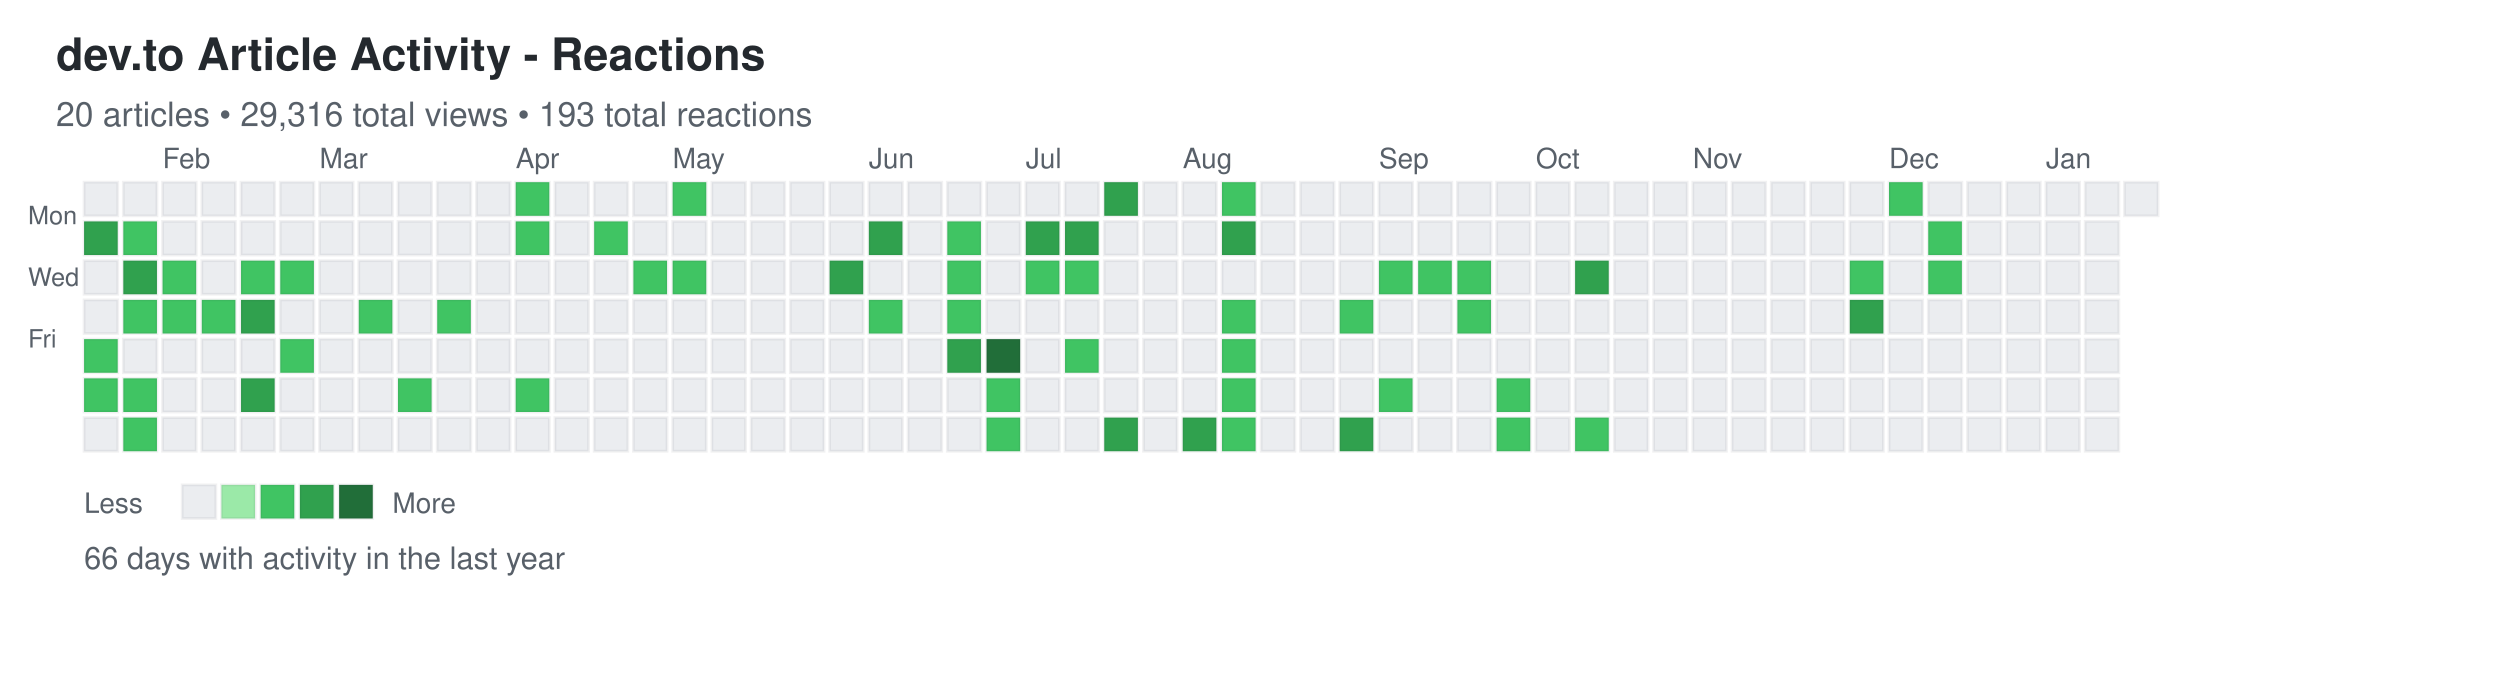
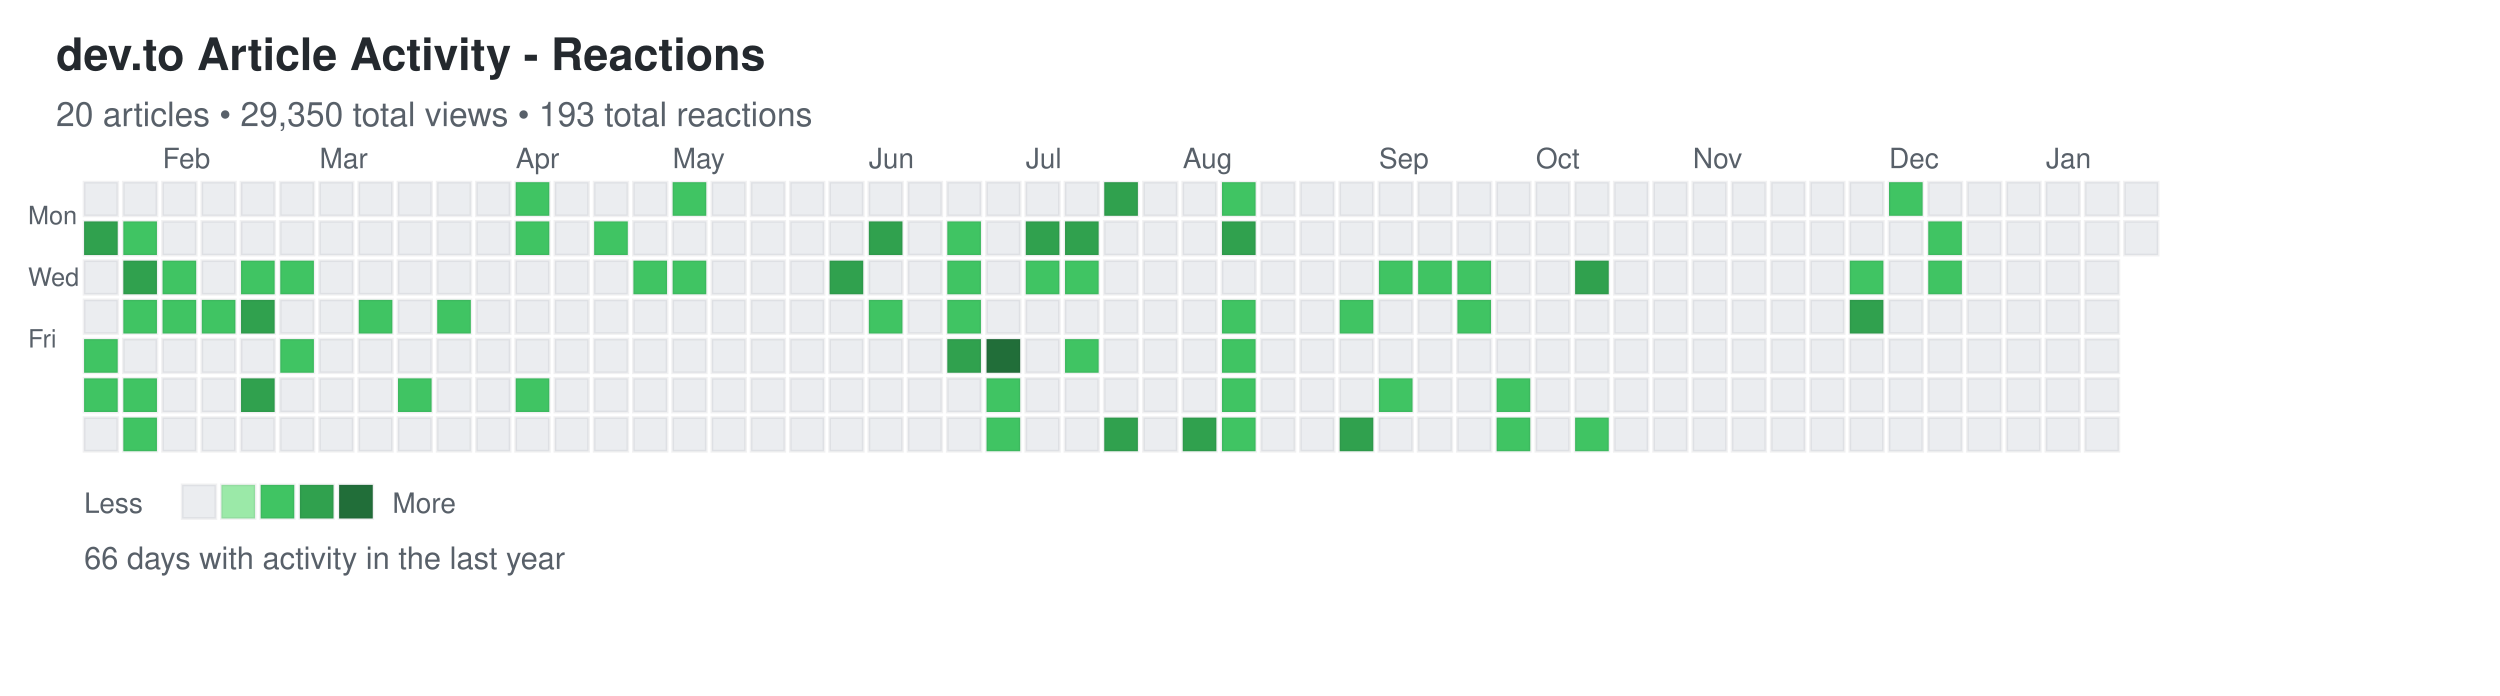
<svg xmlns="http://www.w3.org/2000/svg" width="892" height="248">
  <defs>
    <style>
.day { stroke: rgba(27,31,35,0.06); stroke-width: 1px; cursor: pointer; }
.day:hover { stroke: rgba(27,31,35,0.3); stroke-width: 2px; }
.month-label { font-family: -apple-system, BlinkMacSystemFont, "Segoe UI", Helvetica, Arial, sans-serif; font-size: 10px; fill: #586069; }
.day-label { font-family: -apple-system, BlinkMacSystemFont, "Segoe UI", Helvetica, Arial, sans-serif; font-size: 9px; fill: #586069; }
.title { font-family: -apple-system, BlinkMacSystemFont, "Segoe UI", Helvetica, Arial, sans-serif; font-size: 16px; font-weight: 600; fill: #24292e; }
.subtitle { font-family: -apple-system, BlinkMacSystemFont, "Segoe UI", Helvetica, Arial, sans-serif; font-size: 12px; fill: #586069; }
.stats { font-family: -apple-system, BlinkMacSystemFont, "Segoe UI", Helvetica, Arial, sans-serif; font-size: 11px; fill: #586069; }
.legend-text { font-family: -apple-system, BlinkMacSystemFont, "Segoe UI", Helvetica, Arial, sans-serif; font-size: 10px; fill: #586069; }
</style>
  </defs>
  <text x="20" y="25" class="title">dev.to Article Activity - Reactions</text>
-   <text x="20" y="45" class="subtitle">20 articles • 29,316 total views • 193 total reactions</text>
+   <text x="20" y="45" class="subtitle">20 articles • 29,350 total views • 193 total reactions</text>
  <text x="10" y="80" class="day-label">Mon</text>
  <text x="10" y="102" class="day-label">Wed</text>
  <text x="10" y="124" class="day-label">Fri</text>
  <rect x="30" y="65" width="12" height="12" fill="#ebedf0" class="day" data-date="2025-01-12" data-level="0" />
  <rect x="30" y="79" width="12" height="12" fill="#30a14e" class="day" data-date="2025-01-13" data-level="3" />
  <rect x="30" y="93" width="12" height="12" fill="#ebedf0" class="day" data-date="2025-01-14" data-level="0" />
  <rect x="30" y="107" width="12" height="12" fill="#ebedf0" class="day" data-date="2025-01-15" data-level="0" />
  <rect x="30" y="121" width="12" height="12" fill="#40c463" class="day" data-date="2025-01-16" data-level="2" />
  <rect x="30" y="135" width="12" height="12" fill="#40c463" class="day" data-date="2025-01-17" data-level="2" />
  <rect x="30" y="149" width="12" height="12" fill="#ebedf0" class="day" data-date="2025-01-18" data-level="0" />
  <rect x="44" y="65" width="12" height="12" fill="#ebedf0" class="day" data-date="2025-01-19" data-level="0" />
  <rect x="44" y="79" width="12" height="12" fill="#40c463" class="day" data-date="2025-01-20" data-level="2" />
  <rect x="44" y="93" width="12" height="12" fill="#30a14e" class="day" data-date="2025-01-21" data-level="3" />
  <rect x="44" y="107" width="12" height="12" fill="#40c463" class="day" data-date="2025-01-22" data-level="2" />
  <rect x="44" y="121" width="12" height="12" fill="#ebedf0" class="day" data-date="2025-01-23" data-level="0" />
  <rect x="44" y="135" width="12" height="12" fill="#40c463" class="day" data-date="2025-01-24" data-level="2" />
  <rect x="44" y="149" width="12" height="12" fill="#40c463" class="day" data-date="2025-01-25" data-level="2" />
  <rect x="58" y="65" width="12" height="12" fill="#ebedf0" class="day" data-date="2025-01-26" data-level="0" />
  <rect x="58" y="79" width="12" height="12" fill="#ebedf0" class="day" data-date="2025-01-27" data-level="0" />
  <rect x="58" y="93" width="12" height="12" fill="#40c463" class="day" data-date="2025-01-28" data-level="2" />
  <rect x="58" y="107" width="12" height="12" fill="#40c463" class="day" data-date="2025-01-29" data-level="2" />
  <rect x="58" y="121" width="12" height="12" fill="#ebedf0" class="day" data-date="2025-01-30" data-level="0" />
  <rect x="58" y="135" width="12" height="12" fill="#ebedf0" class="day" data-date="2025-01-31" data-level="0" />
  <rect x="58" y="149" width="12" height="12" fill="#ebedf0" class="day" data-date="2025-02-01" data-level="0" />
  <rect x="72" y="65" width="12" height="12" fill="#ebedf0" class="day" data-date="2025-02-02" data-level="0" />
  <rect x="72" y="79" width="12" height="12" fill="#ebedf0" class="day" data-date="2025-02-03" data-level="0" />
  <rect x="72" y="93" width="12" height="12" fill="#ebedf0" class="day" data-date="2025-02-04" data-level="0" />
  <rect x="72" y="107" width="12" height="12" fill="#40c463" class="day" data-date="2025-02-05" data-level="2" />
  <rect x="72" y="121" width="12" height="12" fill="#ebedf0" class="day" data-date="2025-02-06" data-level="0" />
  <rect x="72" y="135" width="12" height="12" fill="#ebedf0" class="day" data-date="2025-02-07" data-level="0" />
  <rect x="72" y="149" width="12" height="12" fill="#ebedf0" class="day" data-date="2025-02-08" data-level="0" />
  <rect x="86" y="65" width="12" height="12" fill="#ebedf0" class="day" data-date="2025-02-09" data-level="0" />
  <rect x="86" y="79" width="12" height="12" fill="#ebedf0" class="day" data-date="2025-02-10" data-level="0" />
  <rect x="86" y="93" width="12" height="12" fill="#40c463" class="day" data-date="2025-02-11" data-level="2" />
  <rect x="86" y="107" width="12" height="12" fill="#30a14e" class="day" data-date="2025-02-12" data-level="3" />
  <rect x="86" y="121" width="12" height="12" fill="#ebedf0" class="day" data-date="2025-02-13" data-level="0" />
  <rect x="86" y="135" width="12" height="12" fill="#30a14e" class="day" data-date="2025-02-14" data-level="3" />
  <rect x="86" y="149" width="12" height="12" fill="#ebedf0" class="day" data-date="2025-02-15" data-level="0" />
  <rect x="100" y="65" width="12" height="12" fill="#ebedf0" class="day" data-date="2025-02-16" data-level="0" />
  <rect x="100" y="79" width="12" height="12" fill="#ebedf0" class="day" data-date="2025-02-17" data-level="0" />
  <rect x="100" y="93" width="12" height="12" fill="#40c463" class="day" data-date="2025-02-18" data-level="2" />
  <rect x="100" y="107" width="12" height="12" fill="#ebedf0" class="day" data-date="2025-02-19" data-level="0" />
  <rect x="100" y="121" width="12" height="12" fill="#40c463" class="day" data-date="2025-02-20" data-level="2" />
  <rect x="100" y="135" width="12" height="12" fill="#ebedf0" class="day" data-date="2025-02-21" data-level="0" />
  <rect x="100" y="149" width="12" height="12" fill="#ebedf0" class="day" data-date="2025-02-22" data-level="0" />
  <rect x="114" y="65" width="12" height="12" fill="#ebedf0" class="day" data-date="2025-02-23" data-level="0" />
  <rect x="114" y="79" width="12" height="12" fill="#ebedf0" class="day" data-date="2025-02-24" data-level="0" />
  <rect x="114" y="93" width="12" height="12" fill="#ebedf0" class="day" data-date="2025-02-25" data-level="0" />
  <rect x="114" y="107" width="12" height="12" fill="#ebedf0" class="day" data-date="2025-02-26" data-level="0" />
  <rect x="114" y="121" width="12" height="12" fill="#ebedf0" class="day" data-date="2025-02-27" data-level="0" />
  <rect x="114" y="135" width="12" height="12" fill="#ebedf0" class="day" data-date="2025-02-28" data-level="0" />
  <rect x="114" y="149" width="12" height="12" fill="#ebedf0" class="day" data-date="2025-03-01" data-level="0" />
  <rect x="128" y="65" width="12" height="12" fill="#ebedf0" class="day" data-date="2025-03-02" data-level="0" />
  <rect x="128" y="79" width="12" height="12" fill="#ebedf0" class="day" data-date="2025-03-03" data-level="0" />
  <rect x="128" y="93" width="12" height="12" fill="#ebedf0" class="day" data-date="2025-03-04" data-level="0" />
  <rect x="128" y="107" width="12" height="12" fill="#40c463" class="day" data-date="2025-03-05" data-level="2" />
  <rect x="128" y="121" width="12" height="12" fill="#ebedf0" class="day" data-date="2025-03-06" data-level="0" />
  <rect x="128" y="135" width="12" height="12" fill="#ebedf0" class="day" data-date="2025-03-07" data-level="0" />
  <rect x="128" y="149" width="12" height="12" fill="#ebedf0" class="day" data-date="2025-03-08" data-level="0" />
  <rect x="142" y="65" width="12" height="12" fill="#ebedf0" class="day" data-date="2025-03-09" data-level="0" />
  <rect x="142" y="79" width="12" height="12" fill="#ebedf0" class="day" data-date="2025-03-10" data-level="0" />
  <rect x="142" y="93" width="12" height="12" fill="#ebedf0" class="day" data-date="2025-03-11" data-level="0" />
  <rect x="142" y="107" width="12" height="12" fill="#ebedf0" class="day" data-date="2025-03-12" data-level="0" />
  <rect x="142" y="121" width="12" height="12" fill="#ebedf0" class="day" data-date="2025-03-13" data-level="0" />
  <rect x="142" y="135" width="12" height="12" fill="#40c463" class="day" data-date="2025-03-14" data-level="2" />
  <rect x="142" y="149" width="12" height="12" fill="#ebedf0" class="day" data-date="2025-03-15" data-level="0" />
  <rect x="156" y="65" width="12" height="12" fill="#ebedf0" class="day" data-date="2025-03-16" data-level="0" />
  <rect x="156" y="79" width="12" height="12" fill="#ebedf0" class="day" data-date="2025-03-17" data-level="0" />
  <rect x="156" y="93" width="12" height="12" fill="#ebedf0" class="day" data-date="2025-03-18" data-level="0" />
  <rect x="156" y="107" width="12" height="12" fill="#40c463" class="day" data-date="2025-03-19" data-level="2" />
  <rect x="156" y="121" width="12" height="12" fill="#ebedf0" class="day" data-date="2025-03-20" data-level="0" />
  <rect x="156" y="135" width="12" height="12" fill="#ebedf0" class="day" data-date="2025-03-21" data-level="0" />
  <rect x="156" y="149" width="12" height="12" fill="#ebedf0" class="day" data-date="2025-03-22" data-level="0" />
  <rect x="170" y="65" width="12" height="12" fill="#ebedf0" class="day" data-date="2025-03-23" data-level="0" />
  <rect x="170" y="79" width="12" height="12" fill="#ebedf0" class="day" data-date="2025-03-24" data-level="0" />
  <rect x="170" y="93" width="12" height="12" fill="#ebedf0" class="day" data-date="2025-03-25" data-level="0" />
  <rect x="170" y="107" width="12" height="12" fill="#ebedf0" class="day" data-date="2025-03-26" data-level="0" />
  <rect x="170" y="121" width="12" height="12" fill="#ebedf0" class="day" data-date="2025-03-27" data-level="0" />
  <rect x="170" y="135" width="12" height="12" fill="#ebedf0" class="day" data-date="2025-03-28" data-level="0" />
  <rect x="170" y="149" width="12" height="12" fill="#ebedf0" class="day" data-date="2025-03-29" data-level="0" />
  <rect x="184" y="65" width="12" height="12" fill="#40c463" class="day" data-date="2025-03-30" data-level="2" />
  <rect x="184" y="79" width="12" height="12" fill="#40c463" class="day" data-date="2025-03-31" data-level="2" />
  <rect x="184" y="93" width="12" height="12" fill="#ebedf0" class="day" data-date="2025-04-01" data-level="0" />
  <rect x="184" y="107" width="12" height="12" fill="#ebedf0" class="day" data-date="2025-04-02" data-level="0" />
  <rect x="184" y="121" width="12" height="12" fill="#ebedf0" class="day" data-date="2025-04-03" data-level="0" />
  <rect x="184" y="135" width="12" height="12" fill="#40c463" class="day" data-date="2025-04-04" data-level="2" />
  <rect x="184" y="149" width="12" height="12" fill="#ebedf0" class="day" data-date="2025-04-05" data-level="0" />
  <rect x="198" y="65" width="12" height="12" fill="#ebedf0" class="day" data-date="2025-04-06" data-level="0" />
  <rect x="198" y="79" width="12" height="12" fill="#ebedf0" class="day" data-date="2025-04-07" data-level="0" />
  <rect x="198" y="93" width="12" height="12" fill="#ebedf0" class="day" data-date="2025-04-08" data-level="0" />
  <rect x="198" y="107" width="12" height="12" fill="#ebedf0" class="day" data-date="2025-04-09" data-level="0" />
  <rect x="198" y="121" width="12" height="12" fill="#ebedf0" class="day" data-date="2025-04-10" data-level="0" />
  <rect x="198" y="135" width="12" height="12" fill="#ebedf0" class="day" data-date="2025-04-11" data-level="0" />
  <rect x="198" y="149" width="12" height="12" fill="#ebedf0" class="day" data-date="2025-04-12" data-level="0" />
  <rect x="212" y="65" width="12" height="12" fill="#ebedf0" class="day" data-date="2025-04-13" data-level="0" />
  <rect x="212" y="79" width="12" height="12" fill="#40c463" class="day" data-date="2025-04-14" data-level="2" />
  <rect x="212" y="93" width="12" height="12" fill="#ebedf0" class="day" data-date="2025-04-15" data-level="0" />
  <rect x="212" y="107" width="12" height="12" fill="#ebedf0" class="day" data-date="2025-04-16" data-level="0" />
  <rect x="212" y="121" width="12" height="12" fill="#ebedf0" class="day" data-date="2025-04-17" data-level="0" />
  <rect x="212" y="135" width="12" height="12" fill="#ebedf0" class="day" data-date="2025-04-18" data-level="0" />
  <rect x="212" y="149" width="12" height="12" fill="#ebedf0" class="day" data-date="2025-04-19" data-level="0" />
  <rect x="226" y="65" width="12" height="12" fill="#ebedf0" class="day" data-date="2025-04-20" data-level="0" />
  <rect x="226" y="79" width="12" height="12" fill="#ebedf0" class="day" data-date="2025-04-21" data-level="0" />
  <rect x="226" y="93" width="12" height="12" fill="#40c463" class="day" data-date="2025-04-22" data-level="2" />
  <rect x="226" y="107" width="12" height="12" fill="#ebedf0" class="day" data-date="2025-04-23" data-level="0" />
  <rect x="226" y="121" width="12" height="12" fill="#ebedf0" class="day" data-date="2025-04-24" data-level="0" />
  <rect x="226" y="135" width="12" height="12" fill="#ebedf0" class="day" data-date="2025-04-25" data-level="0" />
  <rect x="226" y="149" width="12" height="12" fill="#ebedf0" class="day" data-date="2025-04-26" data-level="0" />
  <rect x="240" y="65" width="12" height="12" fill="#40c463" class="day" data-date="2025-04-27" data-level="2" />
  <rect x="240" y="79" width="12" height="12" fill="#ebedf0" class="day" data-date="2025-04-28" data-level="0" />
  <rect x="240" y="93" width="12" height="12" fill="#40c463" class="day" data-date="2025-04-29" data-level="2" />
  <rect x="240" y="107" width="12" height="12" fill="#ebedf0" class="day" data-date="2025-04-30" data-level="0" />
  <rect x="240" y="121" width="12" height="12" fill="#ebedf0" class="day" data-date="2025-05-01" data-level="0" />
  <rect x="240" y="135" width="12" height="12" fill="#ebedf0" class="day" data-date="2025-05-02" data-level="0" />
  <rect x="240" y="149" width="12" height="12" fill="#ebedf0" class="day" data-date="2025-05-03" data-level="0" />
  <rect x="254" y="65" width="12" height="12" fill="#ebedf0" class="day" data-date="2025-05-04" data-level="0" />
  <rect x="254" y="79" width="12" height="12" fill="#ebedf0" class="day" data-date="2025-05-05" data-level="0" />
  <rect x="254" y="93" width="12" height="12" fill="#ebedf0" class="day" data-date="2025-05-06" data-level="0" />
  <rect x="254" y="107" width="12" height="12" fill="#ebedf0" class="day" data-date="2025-05-07" data-level="0" />
  <rect x="254" y="121" width="12" height="12" fill="#ebedf0" class="day" data-date="2025-05-08" data-level="0" />
  <rect x="254" y="135" width="12" height="12" fill="#ebedf0" class="day" data-date="2025-05-09" data-level="0" />
  <rect x="254" y="149" width="12" height="12" fill="#ebedf0" class="day" data-date="2025-05-10" data-level="0" />
  <rect x="268" y="65" width="12" height="12" fill="#ebedf0" class="day" data-date="2025-05-11" data-level="0" />
  <rect x="268" y="79" width="12" height="12" fill="#ebedf0" class="day" data-date="2025-05-12" data-level="0" />
  <rect x="268" y="93" width="12" height="12" fill="#ebedf0" class="day" data-date="2025-05-13" data-level="0" />
  <rect x="268" y="107" width="12" height="12" fill="#ebedf0" class="day" data-date="2025-05-14" data-level="0" />
  <rect x="268" y="121" width="12" height="12" fill="#ebedf0" class="day" data-date="2025-05-15" data-level="0" />
  <rect x="268" y="135" width="12" height="12" fill="#ebedf0" class="day" data-date="2025-05-16" data-level="0" />
  <rect x="268" y="149" width="12" height="12" fill="#ebedf0" class="day" data-date="2025-05-17" data-level="0" />
  <rect x="282" y="65" width="12" height="12" fill="#ebedf0" class="day" data-date="2025-05-18" data-level="0" />
  <rect x="282" y="79" width="12" height="12" fill="#ebedf0" class="day" data-date="2025-05-19" data-level="0" />
  <rect x="282" y="93" width="12" height="12" fill="#ebedf0" class="day" data-date="2025-05-20" data-level="0" />
  <rect x="282" y="107" width="12" height="12" fill="#ebedf0" class="day" data-date="2025-05-21" data-level="0" />
  <rect x="282" y="121" width="12" height="12" fill="#ebedf0" class="day" data-date="2025-05-22" data-level="0" />
  <rect x="282" y="135" width="12" height="12" fill="#ebedf0" class="day" data-date="2025-05-23" data-level="0" />
  <rect x="282" y="149" width="12" height="12" fill="#ebedf0" class="day" data-date="2025-05-24" data-level="0" />
  <rect x="296" y="65" width="12" height="12" fill="#ebedf0" class="day" data-date="2025-05-25" data-level="0" />
  <rect x="296" y="79" width="12" height="12" fill="#ebedf0" class="day" data-date="2025-05-26" data-level="0" />
  <rect x="296" y="93" width="12" height="12" fill="#30a14e" class="day" data-date="2025-05-27" data-level="3" />
  <rect x="296" y="107" width="12" height="12" fill="#ebedf0" class="day" data-date="2025-05-28" data-level="0" />
  <rect x="296" y="121" width="12" height="12" fill="#ebedf0" class="day" data-date="2025-05-29" data-level="0" />
  <rect x="296" y="135" width="12" height="12" fill="#ebedf0" class="day" data-date="2025-05-30" data-level="0" />
  <rect x="296" y="149" width="12" height="12" fill="#ebedf0" class="day" data-date="2025-05-31" data-level="0" />
  <rect x="310" y="65" width="12" height="12" fill="#ebedf0" class="day" data-date="2025-06-01" data-level="0" />
  <rect x="310" y="79" width="12" height="12" fill="#30a14e" class="day" data-date="2025-06-02" data-level="3" />
  <rect x="310" y="93" width="12" height="12" fill="#ebedf0" class="day" data-date="2025-06-03" data-level="0" />
  <rect x="310" y="107" width="12" height="12" fill="#40c463" class="day" data-date="2025-06-04" data-level="2" />
  <rect x="310" y="121" width="12" height="12" fill="#ebedf0" class="day" data-date="2025-06-05" data-level="0" />
  <rect x="310" y="135" width="12" height="12" fill="#ebedf0" class="day" data-date="2025-06-06" data-level="0" />
  <rect x="310" y="149" width="12" height="12" fill="#ebedf0" class="day" data-date="2025-06-07" data-level="0" />
  <rect x="324" y="65" width="12" height="12" fill="#ebedf0" class="day" data-date="2025-06-08" data-level="0" />
  <rect x="324" y="79" width="12" height="12" fill="#ebedf0" class="day" data-date="2025-06-09" data-level="0" />
  <rect x="324" y="93" width="12" height="12" fill="#ebedf0" class="day" data-date="2025-06-10" data-level="0" />
  <rect x="324" y="107" width="12" height="12" fill="#ebedf0" class="day" data-date="2025-06-11" data-level="0" />
  <rect x="324" y="121" width="12" height="12" fill="#ebedf0" class="day" data-date="2025-06-12" data-level="0" />
  <rect x="324" y="135" width="12" height="12" fill="#ebedf0" class="day" data-date="2025-06-13" data-level="0" />
  <rect x="324" y="149" width="12" height="12" fill="#ebedf0" class="day" data-date="2025-06-14" data-level="0" />
  <rect x="338" y="65" width="12" height="12" fill="#ebedf0" class="day" data-date="2025-06-15" data-level="0" />
  <rect x="338" y="79" width="12" height="12" fill="#40c463" class="day" data-date="2025-06-16" data-level="2" />
  <rect x="338" y="93" width="12" height="12" fill="#40c463" class="day" data-date="2025-06-17" data-level="2" />
  <rect x="338" y="107" width="12" height="12" fill="#40c463" class="day" data-date="2025-06-18" data-level="2" />
  <rect x="338" y="121" width="12" height="12" fill="#30a14e" class="day" data-date="2025-06-19" data-level="3" />
  <rect x="338" y="135" width="12" height="12" fill="#ebedf0" class="day" data-date="2025-06-20" data-level="0" />
  <rect x="338" y="149" width="12" height="12" fill="#ebedf0" class="day" data-date="2025-06-21" data-level="0" />
  <rect x="352" y="65" width="12" height="12" fill="#ebedf0" class="day" data-date="2025-06-22" data-level="0" />
  <rect x="352" y="79" width="12" height="12" fill="#ebedf0" class="day" data-date="2025-06-23" data-level="0" />
  <rect x="352" y="93" width="12" height="12" fill="#ebedf0" class="day" data-date="2025-06-24" data-level="0" />
  <rect x="352" y="107" width="12" height="12" fill="#ebedf0" class="day" data-date="2025-06-25" data-level="0" />
  <rect x="352" y="121" width="12" height="12" fill="#216e39" class="day" data-date="2025-06-26" data-level="4" />
  <rect x="352" y="135" width="12" height="12" fill="#40c463" class="day" data-date="2025-06-27" data-level="2" />
  <rect x="352" y="149" width="12" height="12" fill="#40c463" class="day" data-date="2025-06-28" data-level="2" />
  <rect x="366" y="65" width="12" height="12" fill="#ebedf0" class="day" data-date="2025-06-29" data-level="0" />
  <rect x="366" y="79" width="12" height="12" fill="#30a14e" class="day" data-date="2025-06-30" data-level="3" />
  <rect x="366" y="93" width="12" height="12" fill="#40c463" class="day" data-date="2025-07-01" data-level="2" />
  <rect x="366" y="107" width="12" height="12" fill="#ebedf0" class="day" data-date="2025-07-02" data-level="0" />
  <rect x="366" y="121" width="12" height="12" fill="#ebedf0" class="day" data-date="2025-07-03" data-level="0" />
  <rect x="366" y="135" width="12" height="12" fill="#ebedf0" class="day" data-date="2025-07-04" data-level="0" />
  <rect x="366" y="149" width="12" height="12" fill="#ebedf0" class="day" data-date="2025-07-05" data-level="0" />
  <rect x="380" y="65" width="12" height="12" fill="#ebedf0" class="day" data-date="2025-07-06" data-level="0" />
  <rect x="380" y="79" width="12" height="12" fill="#30a14e" class="day" data-date="2025-07-07" data-level="3" />
  <rect x="380" y="93" width="12" height="12" fill="#40c463" class="day" data-date="2025-07-08" data-level="2" />
  <rect x="380" y="107" width="12" height="12" fill="#ebedf0" class="day" data-date="2025-07-09" data-level="0" />
  <rect x="380" y="121" width="12" height="12" fill="#40c463" class="day" data-date="2025-07-10" data-level="2" />
  <rect x="380" y="135" width="12" height="12" fill="#ebedf0" class="day" data-date="2025-07-11" data-level="0" />
  <rect x="380" y="149" width="12" height="12" fill="#ebedf0" class="day" data-date="2025-07-12" data-level="0" />
  <rect x="394" y="65" width="12" height="12" fill="#30a14e" class="day" data-date="2025-07-13" data-level="3" />
  <rect x="394" y="79" width="12" height="12" fill="#ebedf0" class="day" data-date="2025-07-14" data-level="0" />
  <rect x="394" y="93" width="12" height="12" fill="#ebedf0" class="day" data-date="2025-07-15" data-level="0" />
  <rect x="394" y="107" width="12" height="12" fill="#ebedf0" class="day" data-date="2025-07-16" data-level="0" />
  <rect x="394" y="121" width="12" height="12" fill="#ebedf0" class="day" data-date="2025-07-17" data-level="0" />
  <rect x="394" y="135" width="12" height="12" fill="#ebedf0" class="day" data-date="2025-07-18" data-level="0" />
  <rect x="394" y="149" width="12" height="12" fill="#30a14e" class="day" data-date="2025-07-19" data-level="3" />
  <rect x="408" y="65" width="12" height="12" fill="#ebedf0" class="day" data-date="2025-07-20" data-level="0" />
  <rect x="408" y="79" width="12" height="12" fill="#ebedf0" class="day" data-date="2025-07-21" data-level="0" />
  <rect x="408" y="93" width="12" height="12" fill="#ebedf0" class="day" data-date="2025-07-22" data-level="0" />
  <rect x="408" y="107" width="12" height="12" fill="#ebedf0" class="day" data-date="2025-07-23" data-level="0" />
  <rect x="408" y="121" width="12" height="12" fill="#ebedf0" class="day" data-date="2025-07-24" data-level="0" />
  <rect x="408" y="135" width="12" height="12" fill="#ebedf0" class="day" data-date="2025-07-25" data-level="0" />
  <rect x="408" y="149" width="12" height="12" fill="#ebedf0" class="day" data-date="2025-07-26" data-level="0" />
  <rect x="422" y="65" width="12" height="12" fill="#ebedf0" class="day" data-date="2025-07-27" data-level="0" />
  <rect x="422" y="79" width="12" height="12" fill="#ebedf0" class="day" data-date="2025-07-28" data-level="0" />
  <rect x="422" y="93" width="12" height="12" fill="#ebedf0" class="day" data-date="2025-07-29" data-level="0" />
  <rect x="422" y="107" width="12" height="12" fill="#ebedf0" class="day" data-date="2025-07-30" data-level="0" />
  <rect x="422" y="121" width="12" height="12" fill="#ebedf0" class="day" data-date="2025-07-31" data-level="0" />
  <rect x="422" y="135" width="12" height="12" fill="#ebedf0" class="day" data-date="2025-08-01" data-level="0" />
  <rect x="422" y="149" width="12" height="12" fill="#30a14e" class="day" data-date="2025-08-02" data-level="3" />
  <rect x="436" y="65" width="12" height="12" fill="#40c463" class="day" data-date="2025-08-03" data-level="2" />
  <rect x="436" y="79" width="12" height="12" fill="#30a14e" class="day" data-date="2025-08-04" data-level="3" />
  <rect x="436" y="93" width="12" height="12" fill="#ebedf0" class="day" data-date="2025-08-05" data-level="0" />
  <rect x="436" y="107" width="12" height="12" fill="#40c463" class="day" data-date="2025-08-06" data-level="2" />
  <rect x="436" y="121" width="12" height="12" fill="#40c463" class="day" data-date="2025-08-07" data-level="2" />
  <rect x="436" y="135" width="12" height="12" fill="#40c463" class="day" data-date="2025-08-08" data-level="2" />
  <rect x="436" y="149" width="12" height="12" fill="#40c463" class="day" data-date="2025-08-09" data-level="2" />
  <rect x="450" y="65" width="12" height="12" fill="#ebedf0" class="day" data-date="2025-08-10" data-level="0" />
  <rect x="450" y="79" width="12" height="12" fill="#ebedf0" class="day" data-date="2025-08-11" data-level="0" />
  <rect x="450" y="93" width="12" height="12" fill="#ebedf0" class="day" data-date="2025-08-12" data-level="0" />
  <rect x="450" y="107" width="12" height="12" fill="#ebedf0" class="day" data-date="2025-08-13" data-level="0" />
  <rect x="450" y="121" width="12" height="12" fill="#ebedf0" class="day" data-date="2025-08-14" data-level="0" />
  <rect x="450" y="135" width="12" height="12" fill="#ebedf0" class="day" data-date="2025-08-15" data-level="0" />
  <rect x="450" y="149" width="12" height="12" fill="#ebedf0" class="day" data-date="2025-08-16" data-level="0" />
  <rect x="464" y="65" width="12" height="12" fill="#ebedf0" class="day" data-date="2025-08-17" data-level="0" />
  <rect x="464" y="79" width="12" height="12" fill="#ebedf0" class="day" data-date="2025-08-18" data-level="0" />
  <rect x="464" y="93" width="12" height="12" fill="#ebedf0" class="day" data-date="2025-08-19" data-level="0" />
  <rect x="464" y="107" width="12" height="12" fill="#ebedf0" class="day" data-date="2025-08-20" data-level="0" />
  <rect x="464" y="121" width="12" height="12" fill="#ebedf0" class="day" data-date="2025-08-21" data-level="0" />
  <rect x="464" y="135" width="12" height="12" fill="#ebedf0" class="day" data-date="2025-08-22" data-level="0" />
  <rect x="464" y="149" width="12" height="12" fill="#ebedf0" class="day" data-date="2025-08-23" data-level="0" />
  <rect x="478" y="65" width="12" height="12" fill="#ebedf0" class="day" data-date="2025-08-24" data-level="0" />
  <rect x="478" y="79" width="12" height="12" fill="#ebedf0" class="day" data-date="2025-08-25" data-level="0" />
  <rect x="478" y="93" width="12" height="12" fill="#ebedf0" class="day" data-date="2025-08-26" data-level="0" />
  <rect x="478" y="107" width="12" height="12" fill="#40c463" class="day" data-date="2025-08-27" data-level="2" />
  <rect x="478" y="121" width="12" height="12" fill="#ebedf0" class="day" data-date="2025-08-28" data-level="0" />
  <rect x="478" y="135" width="12" height="12" fill="#ebedf0" class="day" data-date="2025-08-29" data-level="0" />
  <rect x="478" y="149" width="12" height="12" fill="#30a14e" class="day" data-date="2025-08-30" data-level="3" />
  <rect x="492" y="65" width="12" height="12" fill="#ebedf0" class="day" data-date="2025-08-31" data-level="0" />
  <rect x="492" y="79" width="12" height="12" fill="#ebedf0" class="day" data-date="2025-09-01" data-level="0" />
  <rect x="492" y="93" width="12" height="12" fill="#40c463" class="day" data-date="2025-09-02" data-level="2" />
  <rect x="492" y="107" width="12" height="12" fill="#ebedf0" class="day" data-date="2025-09-03" data-level="0" />
  <rect x="492" y="121" width="12" height="12" fill="#ebedf0" class="day" data-date="2025-09-04" data-level="0" />
  <rect x="492" y="135" width="12" height="12" fill="#40c463" class="day" data-date="2025-09-05" data-level="2" />
  <rect x="492" y="149" width="12" height="12" fill="#ebedf0" class="day" data-date="2025-09-06" data-level="0" />
  <rect x="506" y="65" width="12" height="12" fill="#ebedf0" class="day" data-date="2025-09-07" data-level="0" />
  <rect x="506" y="79" width="12" height="12" fill="#ebedf0" class="day" data-date="2025-09-08" data-level="0" />
  <rect x="506" y="93" width="12" height="12" fill="#40c463" class="day" data-date="2025-09-09" data-level="2" />
  <rect x="506" y="107" width="12" height="12" fill="#ebedf0" class="day" data-date="2025-09-10" data-level="0" />
  <rect x="506" y="121" width="12" height="12" fill="#ebedf0" class="day" data-date="2025-09-11" data-level="0" />
  <rect x="506" y="135" width="12" height="12" fill="#ebedf0" class="day" data-date="2025-09-12" data-level="0" />
  <rect x="506" y="149" width="12" height="12" fill="#ebedf0" class="day" data-date="2025-09-13" data-level="0" />
  <rect x="520" y="65" width="12" height="12" fill="#ebedf0" class="day" data-date="2025-09-14" data-level="0" />
  <rect x="520" y="79" width="12" height="12" fill="#ebedf0" class="day" data-date="2025-09-15" data-level="0" />
  <rect x="520" y="93" width="12" height="12" fill="#40c463" class="day" data-date="2025-09-16" data-level="2" />
  <rect x="520" y="107" width="12" height="12" fill="#40c463" class="day" data-date="2025-09-17" data-level="2" />
  <rect x="520" y="121" width="12" height="12" fill="#ebedf0" class="day" data-date="2025-09-18" data-level="0" />
  <rect x="520" y="135" width="12" height="12" fill="#ebedf0" class="day" data-date="2025-09-19" data-level="0" />
  <rect x="520" y="149" width="12" height="12" fill="#ebedf0" class="day" data-date="2025-09-20" data-level="0" />
  <rect x="534" y="65" width="12" height="12" fill="#ebedf0" class="day" data-date="2025-09-21" data-level="0" />
  <rect x="534" y="79" width="12" height="12" fill="#ebedf0" class="day" data-date="2025-09-22" data-level="0" />
  <rect x="534" y="93" width="12" height="12" fill="#ebedf0" class="day" data-date="2025-09-23" data-level="0" />
  <rect x="534" y="107" width="12" height="12" fill="#ebedf0" class="day" data-date="2025-09-24" data-level="0" />
  <rect x="534" y="121" width="12" height="12" fill="#ebedf0" class="day" data-date="2025-09-25" data-level="0" />
  <rect x="534" y="135" width="12" height="12" fill="#40c463" class="day" data-date="2025-09-26" data-level="2" />
  <rect x="534" y="149" width="12" height="12" fill="#40c463" class="day" data-date="2025-09-27" data-level="2" />
  <rect x="548" y="65" width="12" height="12" fill="#ebedf0" class="day" data-date="2025-09-28" data-level="0" />
  <rect x="548" y="79" width="12" height="12" fill="#ebedf0" class="day" data-date="2025-09-29" data-level="0" />
  <rect x="548" y="93" width="12" height="12" fill="#ebedf0" class="day" data-date="2025-09-30" data-level="0" />
  <rect x="548" y="107" width="12" height="12" fill="#ebedf0" class="day" data-date="2025-10-01" data-level="0" />
  <rect x="548" y="121" width="12" height="12" fill="#ebedf0" class="day" data-date="2025-10-02" data-level="0" />
  <rect x="548" y="135" width="12" height="12" fill="#ebedf0" class="day" data-date="2025-10-03" data-level="0" />
  <rect x="548" y="149" width="12" height="12" fill="#ebedf0" class="day" data-date="2025-10-04" data-level="0" />
  <rect x="562" y="65" width="12" height="12" fill="#ebedf0" class="day" data-date="2025-10-05" data-level="0" />
  <rect x="562" y="79" width="12" height="12" fill="#ebedf0" class="day" data-date="2025-10-06" data-level="0" />
  <rect x="562" y="93" width="12" height="12" fill="#30a14e" class="day" data-date="2025-10-07" data-level="3" />
  <rect x="562" y="107" width="12" height="12" fill="#ebedf0" class="day" data-date="2025-10-08" data-level="0" />
  <rect x="562" y="121" width="12" height="12" fill="#ebedf0" class="day" data-date="2025-10-09" data-level="0" />
  <rect x="562" y="135" width="12" height="12" fill="#ebedf0" class="day" data-date="2025-10-10" data-level="0" />
  <rect x="562" y="149" width="12" height="12" fill="#40c463" class="day" data-date="2025-10-11" data-level="2" />
  <rect x="576" y="65" width="12" height="12" fill="#ebedf0" class="day" data-date="2025-10-12" data-level="0" />
  <rect x="576" y="79" width="12" height="12" fill="#ebedf0" class="day" data-date="2025-10-13" data-level="0" />
  <rect x="576" y="93" width="12" height="12" fill="#ebedf0" class="day" data-date="2025-10-14" data-level="0" />
  <rect x="576" y="107" width="12" height="12" fill="#ebedf0" class="day" data-date="2025-10-15" data-level="0" />
  <rect x="576" y="121" width="12" height="12" fill="#ebedf0" class="day" data-date="2025-10-16" data-level="0" />
  <rect x="576" y="135" width="12" height="12" fill="#ebedf0" class="day" data-date="2025-10-17" data-level="0" />
  <rect x="576" y="149" width="12" height="12" fill="#ebedf0" class="day" data-date="2025-10-18" data-level="0" />
  <rect x="590" y="65" width="12" height="12" fill="#ebedf0" class="day" data-date="2025-10-19" data-level="0" />
  <rect x="590" y="79" width="12" height="12" fill="#ebedf0" class="day" data-date="2025-10-20" data-level="0" />
  <rect x="590" y="93" width="12" height="12" fill="#ebedf0" class="day" data-date="2025-10-21" data-level="0" />
  <rect x="590" y="107" width="12" height="12" fill="#ebedf0" class="day" data-date="2025-10-22" data-level="0" />
  <rect x="590" y="121" width="12" height="12" fill="#ebedf0" class="day" data-date="2025-10-23" data-level="0" />
  <rect x="590" y="135" width="12" height="12" fill="#ebedf0" class="day" data-date="2025-10-24" data-level="0" />
  <rect x="590" y="149" width="12" height="12" fill="#ebedf0" class="day" data-date="2025-10-25" data-level="0" />
  <rect x="604" y="65" width="12" height="12" fill="#ebedf0" class="day" data-date="2025-10-26" data-level="0" />
  <rect x="604" y="79" width="12" height="12" fill="#ebedf0" class="day" data-date="2025-10-27" data-level="0" />
  <rect x="604" y="93" width="12" height="12" fill="#ebedf0" class="day" data-date="2025-10-28" data-level="0" />
  <rect x="604" y="107" width="12" height="12" fill="#ebedf0" class="day" data-date="2025-10-29" data-level="0" />
  <rect x="604" y="121" width="12" height="12" fill="#ebedf0" class="day" data-date="2025-10-30" data-level="0" />
  <rect x="604" y="135" width="12" height="12" fill="#ebedf0" class="day" data-date="2025-10-31" data-level="0" />
  <rect x="604" y="149" width="12" height="12" fill="#ebedf0" class="day" data-date="2025-11-01" data-level="0" />
  <rect x="618" y="65" width="12" height="12" fill="#ebedf0" class="day" data-date="2025-11-02" data-level="0" />
  <rect x="618" y="79" width="12" height="12" fill="#ebedf0" class="day" data-date="2025-11-03" data-level="0" />
  <rect x="618" y="93" width="12" height="12" fill="#ebedf0" class="day" data-date="2025-11-04" data-level="0" />
  <rect x="618" y="107" width="12" height="12" fill="#ebedf0" class="day" data-date="2025-11-05" data-level="0" />
  <rect x="618" y="121" width="12" height="12" fill="#ebedf0" class="day" data-date="2025-11-06" data-level="0" />
  <rect x="618" y="135" width="12" height="12" fill="#ebedf0" class="day" data-date="2025-11-07" data-level="0" />
  <rect x="618" y="149" width="12" height="12" fill="#ebedf0" class="day" data-date="2025-11-08" data-level="0" />
  <rect x="632" y="65" width="12" height="12" fill="#ebedf0" class="day" data-date="2025-11-09" data-level="0" />
  <rect x="632" y="79" width="12" height="12" fill="#ebedf0" class="day" data-date="2025-11-10" data-level="0" />
  <rect x="632" y="93" width="12" height="12" fill="#ebedf0" class="day" data-date="2025-11-11" data-level="0" />
  <rect x="632" y="107" width="12" height="12" fill="#ebedf0" class="day" data-date="2025-11-12" data-level="0" />
  <rect x="632" y="121" width="12" height="12" fill="#ebedf0" class="day" data-date="2025-11-13" data-level="0" />
  <rect x="632" y="135" width="12" height="12" fill="#ebedf0" class="day" data-date="2025-11-14" data-level="0" />
  <rect x="632" y="149" width="12" height="12" fill="#ebedf0" class="day" data-date="2025-11-15" data-level="0" />
  <rect x="646" y="65" width="12" height="12" fill="#ebedf0" class="day" data-date="2025-11-16" data-level="0" />
  <rect x="646" y="79" width="12" height="12" fill="#ebedf0" class="day" data-date="2025-11-17" data-level="0" />
  <rect x="646" y="93" width="12" height="12" fill="#ebedf0" class="day" data-date="2025-11-18" data-level="0" />
  <rect x="646" y="107" width="12" height="12" fill="#ebedf0" class="day" data-date="2025-11-19" data-level="0" />
  <rect x="646" y="121" width="12" height="12" fill="#ebedf0" class="day" data-date="2025-11-20" data-level="0" />
  <rect x="646" y="135" width="12" height="12" fill="#ebedf0" class="day" data-date="2025-11-21" data-level="0" />
  <rect x="646" y="149" width="12" height="12" fill="#ebedf0" class="day" data-date="2025-11-22" data-level="0" />
  <rect x="660" y="65" width="12" height="12" fill="#ebedf0" class="day" data-date="2025-11-23" data-level="0" />
  <rect x="660" y="79" width="12" height="12" fill="#ebedf0" class="day" data-date="2025-11-24" data-level="0" />
  <rect x="660" y="93" width="12" height="12" fill="#40c463" class="day" data-date="2025-11-25" data-level="2" />
  <rect x="660" y="107" width="12" height="12" fill="#30a14e" class="day" data-date="2025-11-26" data-level="3" />
  <rect x="660" y="121" width="12" height="12" fill="#ebedf0" class="day" data-date="2025-11-27" data-level="0" />
  <rect x="660" y="135" width="12" height="12" fill="#ebedf0" class="day" data-date="2025-11-28" data-level="0" />
  <rect x="660" y="149" width="12" height="12" fill="#ebedf0" class="day" data-date="2025-11-29" data-level="0" />
  <rect x="674" y="65" width="12" height="12" fill="#40c463" class="day" data-date="2025-11-30" data-level="2" />
  <rect x="674" y="79" width="12" height="12" fill="#ebedf0" class="day" data-date="2025-12-01" data-level="0" />
  <rect x="674" y="93" width="12" height="12" fill="#ebedf0" class="day" data-date="2025-12-02" data-level="0" />
  <rect x="674" y="107" width="12" height="12" fill="#ebedf0" class="day" data-date="2025-12-03" data-level="0" />
  <rect x="674" y="121" width="12" height="12" fill="#ebedf0" class="day" data-date="2025-12-04" data-level="0" />
  <rect x="674" y="135" width="12" height="12" fill="#ebedf0" class="day" data-date="2025-12-05" data-level="0" />
  <rect x="674" y="149" width="12" height="12" fill="#ebedf0" class="day" data-date="2025-12-06" data-level="0" />
  <rect x="688" y="65" width="12" height="12" fill="#ebedf0" class="day" data-date="2025-12-07" data-level="0" />
  <rect x="688" y="79" width="12" height="12" fill="#40c463" class="day" data-date="2025-12-08" data-level="2" />
  <rect x="688" y="93" width="12" height="12" fill="#40c463" class="day" data-date="2025-12-09" data-level="2" />
  <rect x="688" y="107" width="12" height="12" fill="#ebedf0" class="day" data-date="2025-12-10" data-level="0" />
  <rect x="688" y="121" width="12" height="12" fill="#ebedf0" class="day" data-date="2025-12-11" data-level="0" />
  <rect x="688" y="135" width="12" height="12" fill="#ebedf0" class="day" data-date="2025-12-12" data-level="0" />
  <rect x="688" y="149" width="12" height="12" fill="#ebedf0" class="day" data-date="2025-12-13" data-level="0" />
  <rect x="702" y="65" width="12" height="12" fill="#ebedf0" class="day" data-date="2025-12-14" data-level="0" />
  <rect x="702" y="79" width="12" height="12" fill="#ebedf0" class="day" data-date="2025-12-15" data-level="0" />
  <rect x="702" y="93" width="12" height="12" fill="#ebedf0" class="day" data-date="2025-12-16" data-level="0" />
  <rect x="702" y="107" width="12" height="12" fill="#ebedf0" class="day" data-date="2025-12-17" data-level="0" />
  <rect x="702" y="121" width="12" height="12" fill="#ebedf0" class="day" data-date="2025-12-18" data-level="0" />
  <rect x="702" y="135" width="12" height="12" fill="#ebedf0" class="day" data-date="2025-12-19" data-level="0" />
  <rect x="702" y="149" width="12" height="12" fill="#ebedf0" class="day" data-date="2025-12-20" data-level="0" />
  <rect x="716" y="65" width="12" height="12" fill="#ebedf0" class="day" data-date="2025-12-21" data-level="0" />
  <rect x="716" y="79" width="12" height="12" fill="#ebedf0" class="day" data-date="2025-12-22" data-level="0" />
  <rect x="716" y="93" width="12" height="12" fill="#ebedf0" class="day" data-date="2025-12-23" data-level="0" />
  <rect x="716" y="107" width="12" height="12" fill="#ebedf0" class="day" data-date="2025-12-24" data-level="0" />
  <rect x="716" y="121" width="12" height="12" fill="#ebedf0" class="day" data-date="2025-12-25" data-level="0" />
  <rect x="716" y="135" width="12" height="12" fill="#ebedf0" class="day" data-date="2025-12-26" data-level="0" />
  <rect x="716" y="149" width="12" height="12" fill="#ebedf0" class="day" data-date="2025-12-27" data-level="0" />
  <rect x="730" y="65" width="12" height="12" fill="#ebedf0" class="day" data-date="2025-12-28" data-level="0" />
  <rect x="730" y="79" width="12" height="12" fill="#ebedf0" class="day" data-date="2025-12-29" data-level="0" />
  <rect x="730" y="93" width="12" height="12" fill="#ebedf0" class="day" data-date="2025-12-30" data-level="0" />
  <rect x="730" y="107" width="12" height="12" fill="#ebedf0" class="day" data-date="2025-12-31" data-level="0" />
  <rect x="730" y="121" width="12" height="12" fill="#ebedf0" class="day" data-date="2026-01-01" data-level="0" />
  <rect x="730" y="135" width="12" height="12" fill="#ebedf0" class="day" data-date="2026-01-02" data-level="0" />
  <rect x="730" y="149" width="12" height="12" fill="#ebedf0" class="day" data-date="2026-01-03" data-level="0" />
  <rect x="744" y="65" width="12" height="12" fill="#ebedf0" class="day" data-date="2026-01-04" data-level="0" />
  <rect x="744" y="79" width="12" height="12" fill="#ebedf0" class="day" data-date="2026-01-05" data-level="0" />
  <rect x="744" y="93" width="12" height="12" fill="#ebedf0" class="day" data-date="2026-01-06" data-level="0" />
  <rect x="744" y="107" width="12" height="12" fill="#ebedf0" class="day" data-date="2026-01-07" data-level="0" />
  <rect x="744" y="121" width="12" height="12" fill="#ebedf0" class="day" data-date="2026-01-08" data-level="0" />
  <rect x="744" y="135" width="12" height="12" fill="#ebedf0" class="day" data-date="2026-01-09" data-level="0" />
  <rect x="744" y="149" width="12" height="12" fill="#ebedf0" class="day" data-date="2026-01-10" data-level="0" />
  <rect x="758" y="65" width="12" height="12" fill="#ebedf0" class="day" data-date="2026-01-11" data-level="0" />
+   <rect x="758" y="79" width="12" height="12" fill="#ebedf0" class="day" data-date="2026-01-12" data-level="0" />
  <text x="58" y="60" class="month-label">Feb</text>
  <text x="114" y="60" class="month-label">Mar</text>
  <text x="184" y="60" class="month-label">Apr</text>
  <text x="240" y="60" class="month-label">May</text>
  <text x="310" y="60" class="month-label">Jun</text>
  <text x="366" y="60" class="month-label">Jul</text>
  <text x="422" y="60" class="month-label">Aug</text>
  <text x="492" y="60" class="month-label">Sep</text>
  <text x="548" y="60" class="month-label">Oct</text>
  <text x="604" y="60" class="month-label">Nov</text>
  <text x="674" y="60" class="month-label">Dec</text>
  <text x="730" y="60" class="month-label">Jan</text>
  <text x="30" y="183" class="legend-text">Less</text>
  <rect x="65" y="173" width="12" height="12" fill="#ebedf0" class="day" />
  <rect x="79" y="173" width="12" height="12" fill="#9be9a8" class="day" />
  <rect x="93" y="173" width="12" height="12" fill="#40c463" class="day" />
  <rect x="107" y="173" width="12" height="12" fill="#30a14e" class="day" />
  <rect x="121" y="173" width="12" height="12" fill="#216e39" class="day" />
  <text x="140" y="183" class="legend-text">More</text>
  <text x="30" y="203" class="stats">66 days with activity in the last year</text>
</svg>
